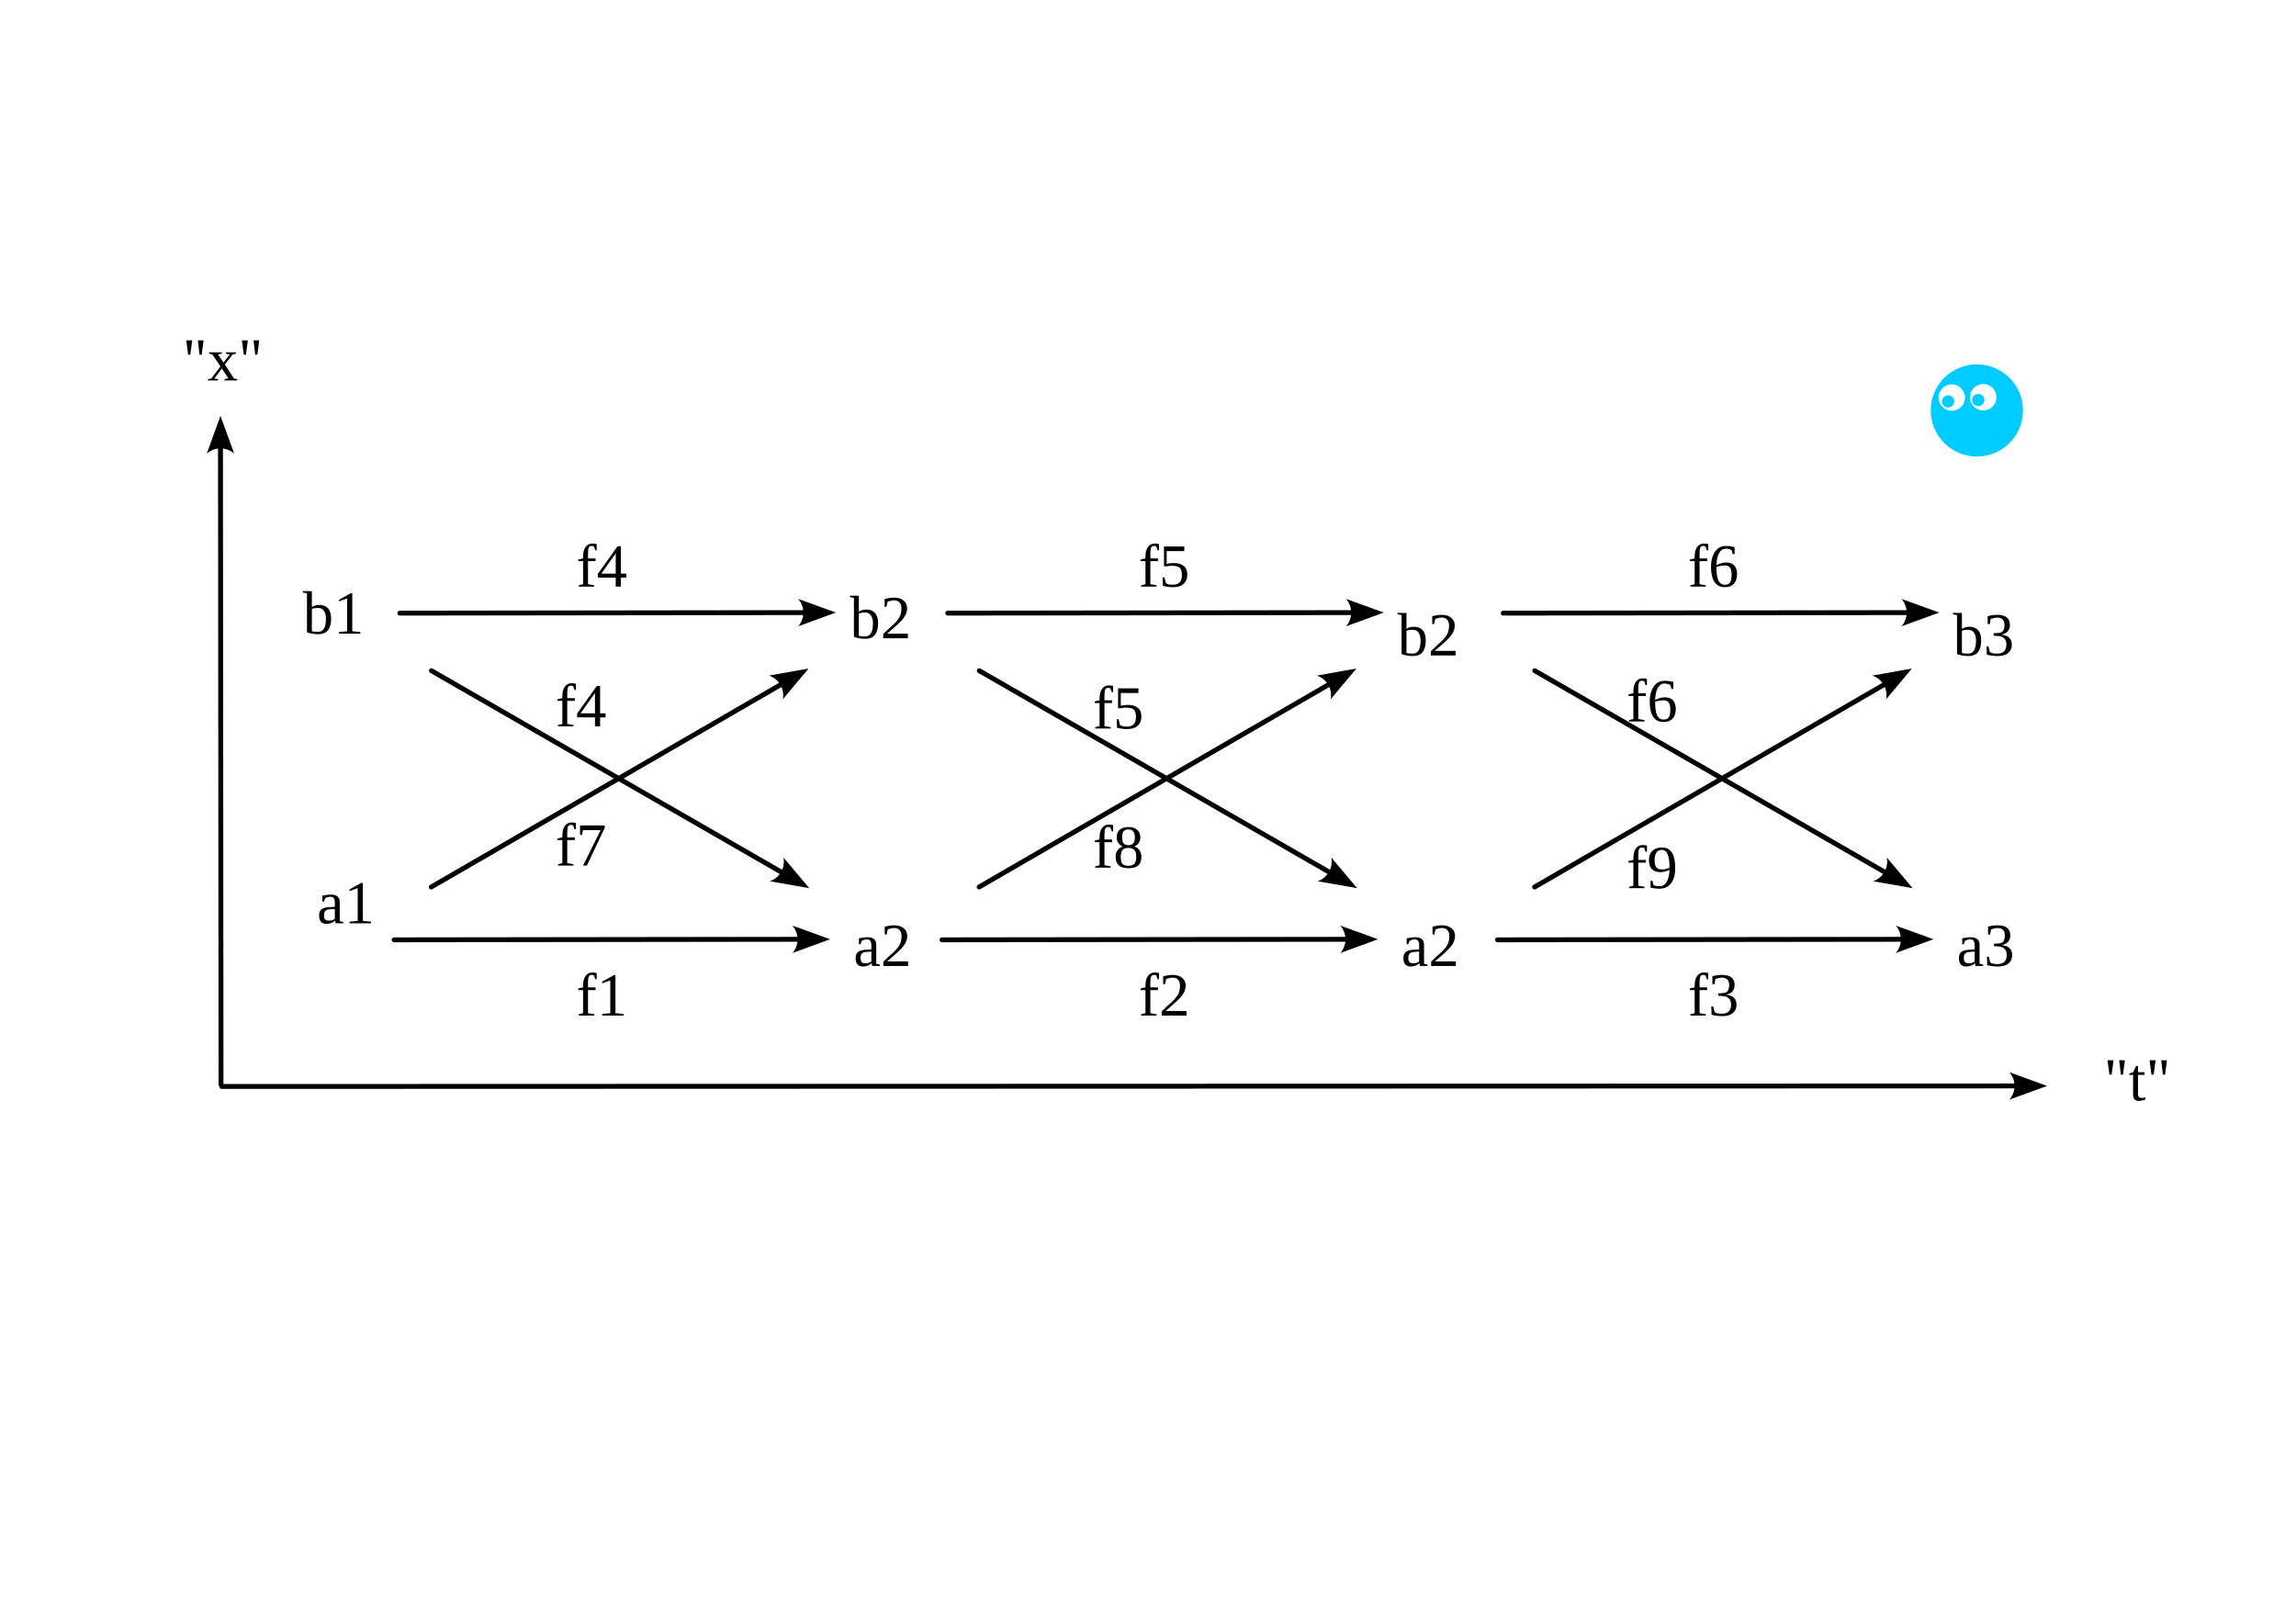
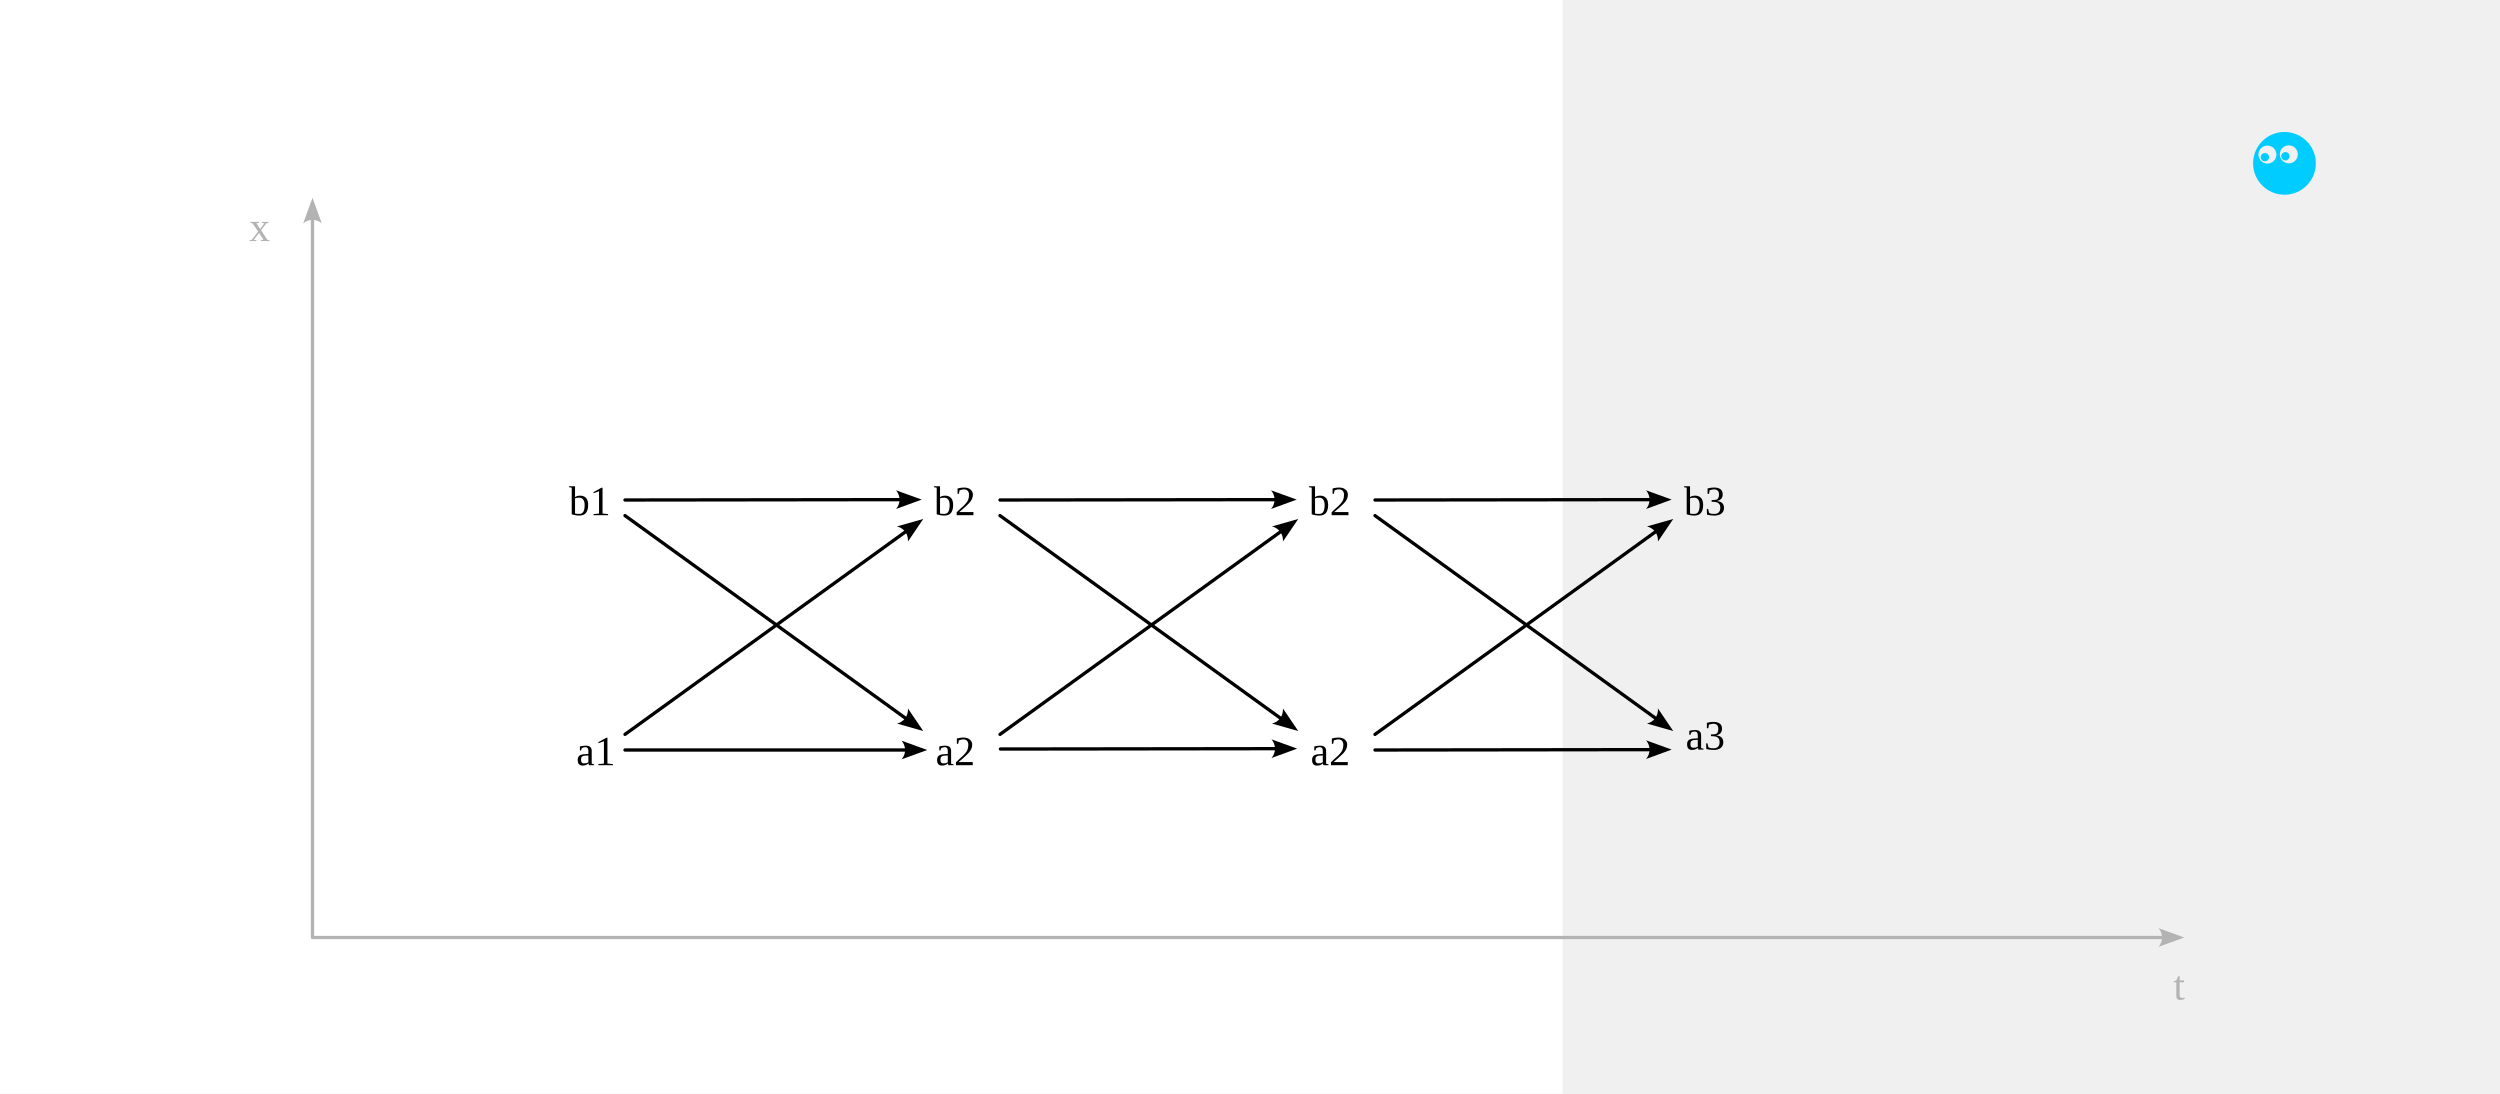
- <svg xmlns="http://www.w3.org/2000/svg" width="500" height="350" viewBox="0 0 132.292 92.604" version="1.1" id="svg1">
+ <svg xmlns="http://www.w3.org/2000/svg" width="800" height="350" viewBox="0 0 211.667 92.604" version="1.1" id="svg1">
  <defs id="defs1">
    <marker style="overflow:visible" id="ConcaveTriangle" refX="0" refY="0" orient="auto-start-reverse" markerWidth="1" markerHeight="1" viewBox="0 0 1 1" preserveAspectRatio="xMidYMid">
      <path transform="scale(0.7)" d="M -2,-4 9,0 -2,4 c 2,-2.33 2,-5.66 0,-8 z" style="fill:context-stroke;fill-rule:evenodd;stroke:none" id="path7" />
    </marker>
  </defs>
  <g id="layer1">
    <text xml:space="preserve" style="font-size:3.528px;fill:#00ff00;stroke:#ffffff;stroke-width:0.282;stroke-linecap:round;stroke-linejoin:round;paint-order:stroke fill markers" x="65.323" y="62.654" id="text2">
      <tspan id="tspan2" style="stroke-width:0.282" x="65.323" y="62.654" />
    </text>
    <g id="g17917">
      <rect style="fill:#ffffff;stroke-width:0.265;stroke-linejoin:bevel;paint-order:stroke fill markers" id="rect15505" width="132.292" height="92.604" x="0" y="0" />
    </g>
-     <path style="fill:#000000;stroke:#000000;stroke-width:0.282;stroke-linecap:round;stroke-linejoin:round;marker-end:url(#ConcaveTriangle);paint-order:stroke fill markers" d="M 23.042,35.332 46.386,35.301" id="path5" />
+     <path style="fill:#000000;stroke:#000000;stroke-width:0.282;stroke-linecap:round;stroke-linejoin:round;marker-end:url(#ConcaveTriangle);paint-order:stroke fill markers" d="m 52.917,42.333 23.344,-0.031" id="path5" />
    <text xml:space="preserve" style="font-size:3.528px;fill:#00ff00;stroke:#ffffff;stroke-width:0.282;stroke-linecap:round;stroke-linejoin:round;paint-order:stroke fill markers" x="47.99" y="43.411" id="text7">
      <tspan id="tspan7" style="stroke-width:0.282" x="47.99" y="43.411" />
    </text>
-     <text xml:space="preserve" style="font-size:3.528px;fill:#000000;stroke:none;stroke-width:0.282;stroke-linecap:round;stroke-linejoin:round;paint-order:stroke fill markers" x="17.454" y="36.514" id="text10">
-       <tspan id="tspan10" style="fill:#000000;stroke-width:0.282" x="17.454" y="36.514">b1</tspan>
+     <text xml:space="preserve" style="font-size:3.528px;fill:#000000;stroke:none;stroke-width:0.282;stroke-linecap:round;stroke-linejoin:round;paint-order:stroke fill markers" x="48.172" y="43.621" id="text10">
+       <tspan id="tspan10" style="fill:#000000;stroke-width:0.282" x="48.172" y="43.621">b1</tspan>
    </text>
    <text xml:space="preserve" style="font-size:3.528px;fill:#00ff00;stroke:#ffffff;stroke-width:0.282;stroke-linecap:round;stroke-linejoin:round;paint-order:stroke fill markers" x="109.353" y="56.22" id="text11">
      <tspan id="tspan11" style="stroke-width:0.282" x="109.353" y="56.22" />
    </text>
-     <path id="path34" style="fill:#00ccff;fill-opacity:1;stroke:none;stroke-width:0.58;stroke-linecap:round;stroke-linejoin:round;paint-order:stroke fill markers" d="m 113.903,20.995 c -1.467,-6.1e-5 -2.657,1.189 -2.657,2.657 -6e-5,1.467 1.189,2.657 2.657,2.657 1.467,6.2e-5 2.657,-1.189 2.657,-2.657 6e-5,-1.467 -1.189,-2.657 -2.657,-2.657 z m 0.367,1.133 c 0.421,1.4e-4 0.762,0.341 0.762,0.762 1.5e-4,0.421 -0.341,0.762 -0.762,0.762 -0.421,1.46e-4 -0.762,-0.341 -0.762,-0.762 1.4e-4,-0.421 0.341,-0.762 0.762,-0.762 z m -1.812,0.02 c 0.421,1.39e-4 0.762,0.341 0.762,0.762 -1.4e-4,0.421 -0.341,0.762 -0.762,0.762 -0.421,1.46e-4 -0.762,-0.341 -0.762,-0.762 -1.4e-4,-0.421 0.341,-0.762 0.762,-0.762 z m -0.211,0.629 c -0.195,-2.6e-5 -0.353,0.158 -0.353,0.353 -3e-5,0.195 0.158,0.353 0.353,0.353 0.195,2.6e-5 0.353,-0.158 0.353,-0.353 2e-5,-0.195 -0.158,-0.353 -0.353,-0.353 z m 1.735,-0.079 c -0.195,-2.6e-5 -0.353,0.158 -0.353,0.353 -2e-5,0.195 0.158,0.353 0.353,0.353 0.195,2.6e-5 0.353,-0.158 0.353,-0.353 3e-5,-0.195 -0.158,-0.353 -0.353,-0.353 z" />
-     <path style="fill:#000000;stroke:#000000;stroke-width:0.282;stroke-linecap:round;stroke-linejoin:round;marker-end:url(#ConcaveTriangle);paint-order:stroke fill markers" d="m 22.711,54.158 23.344,-0.031" id="path26681" />
-     <text xml:space="preserve" style="font-size:3.528px;fill:#000000;stroke:none;stroke-width:0.282;stroke-linecap:round;stroke-linejoin:round;paint-order:stroke fill markers" x="18.26" y="53.208" id="text26685">
-       <tspan id="tspan26683" style="fill:#000000;stroke-width:0.282" x="18.26" y="53.208">a1</tspan>
+     <path id="path34" style="fill:#00ccff;fill-opacity:1;stroke:none;stroke-width:0.58;stroke-linecap:round;stroke-linejoin:round;paint-order:stroke fill markers" d="m 193.42,11.173 c -1.467,-6.1e-5 -2.657,1.189 -2.657,2.657 -6e-5,1.467 1.189,2.657 2.657,2.657 1.467,6.2e-5 2.657,-1.189 2.657,-2.657 6e-5,-1.467 -1.189,-2.657 -2.657,-2.657 z m 0.367,1.133 c 0.421,1.4e-4 0.762,0.341 0.762,0.762 1.5e-4,0.421 -0.341,0.762 -0.762,0.762 -0.421,1.46e-4 -0.762,-0.341 -0.762,-0.762 1.4e-4,-0.421 0.341,-0.762 0.762,-0.762 z m -1.812,0.02 c 0.421,1.39e-4 0.762,0.341 0.762,0.762 -1.4e-4,0.421 -0.341,0.762 -0.762,0.762 -0.421,1.46e-4 -0.762,-0.341 -0.762,-0.762 -1.4e-4,-0.421 0.341,-0.762 0.762,-0.762 z m -0.211,0.629 c -0.195,-2.6e-5 -0.353,0.158 -0.353,0.353 -3e-5,0.195 0.158,0.353 0.353,0.353 0.195,2.6e-5 0.353,-0.158 0.353,-0.353 2e-5,-0.195 -0.158,-0.353 -0.353,-0.353 z m 1.735,-0.079 c -0.195,-2.6e-5 -0.353,0.158 -0.353,0.353 -2e-5,0.195 0.158,0.353 0.353,0.353 0.195,2.6e-5 0.353,-0.158 0.353,-0.353 3e-5,-0.195 -0.158,-0.353 -0.353,-0.353 z" />
+     <path style="fill:#000000;stroke:#000000;stroke-width:0.282;stroke-linecap:round;stroke-linejoin:round;marker-end:url(#ConcaveTriangle);paint-order:stroke fill markers" d="m 52.917,63.5 h 23.812" id="path26681" />
+     <text xml:space="preserve" style="font-size:3.528px;fill:#000000;stroke:none;stroke-width:0.282;stroke-linecap:round;stroke-linejoin:round;paint-order:stroke fill markers" x="48.786" y="64.788" id="text26685">
+       <tspan id="tspan26683" style="fill:#000000;stroke-width:0.282" x="48.786" y="64.788">a1</tspan>
    </text>
-     <path style="fill:#000000;stroke:#000000;stroke-width:0.282;stroke-linecap:round;stroke-linejoin:round;marker-end:url(#ConcaveTriangle);paint-order:stroke fill markers" d="M 24.849,51.114 45.051,39.415" id="path26687" />
-     <text xml:space="preserve" style="font-size:3.528px;fill:#000000;stroke:none;stroke-width:0.282;stroke-linecap:round;stroke-linejoin:round;paint-order:stroke fill markers" x="48.967" y="36.78" id="text26691">
-       <tspan id="tspan26689" style="fill:#000000;stroke-width:0.282" x="48.967" y="36.78">b2</tspan>
+     <text xml:space="preserve" style="font-size:3.528px;fill:#000000;stroke:none;stroke-width:0.282;stroke-linecap:round;stroke-linejoin:round;paint-order:stroke fill markers" x="79.075" y="43.621" id="text26691">
+       <tspan id="tspan26689" style="fill:#000000;stroke-width:0.282" x="79.075" y="43.621">b2</tspan>
    </text>
-     <text xml:space="preserve" style="font-size:3.528px;fill:#000000;stroke:none;stroke-width:0.282;stroke-linecap:round;stroke-linejoin:round;paint-order:stroke fill markers" x="49.174" y="55.666" id="text26695">
-       <tspan id="tspan26693" style="fill:#000000;stroke-width:0.282" x="49.174" y="55.666">a2</tspan>
+     <text xml:space="preserve" style="font-size:3.528px;fill:#000000;stroke:none;stroke-width:0.282;stroke-linecap:round;stroke-linejoin:round;paint-order:stroke fill markers" x="79.213" y="64.788" id="text26695">
+       <tspan id="tspan26693" style="fill:#000000;stroke-width:0.282" x="79.213" y="64.788">a2</tspan>
    </text>
-     <path style="fill:#000000;stroke:#000000;stroke-width:0.282;stroke-linecap:round;stroke-linejoin:round;marker-end:url(#ConcaveTriangle);paint-order:stroke fill markers" d="M 24.858,38.65 45.091,50.295" id="path26697" />
-     <path style="fill:#000000;stroke:#000000;stroke-width:0.282;stroke-linecap:round;stroke-linejoin:round;marker-end:url(#ConcaveTriangle);paint-order:stroke fill markers" d="m 54.608,35.332 23.344,-0.031" id="path26699" />
-     <path style="fill:#000000;stroke:#000000;stroke-width:0.282;stroke-linecap:round;stroke-linejoin:round;marker-end:url(#ConcaveTriangle);paint-order:stroke fill markers" d="M 54.277,54.158 77.622,54.127" id="path26707" />
-     <path style="fill:#000000;stroke:#000000;stroke-width:0.282;stroke-linecap:round;stroke-linejoin:round;marker-end:url(#ConcaveTriangle);paint-order:stroke fill markers" d="M 56.416,51.114 76.617,39.415" id="path26713" />
-     <text xml:space="preserve" style="font-size:3.528px;fill:#000000;stroke:none;stroke-width:0.282;stroke-linecap:round;stroke-linejoin:round;paint-order:stroke fill markers" x="80.522" y="37.773" id="text26717">
-       <tspan id="tspan26715" style="fill:#000000;stroke-width:0.282" x="80.522" y="37.773">b2</tspan>
+     <path style="fill:#000000;stroke:#000000;stroke-width:0.282;stroke-linecap:round;stroke-linejoin:round;marker-end:url(#ConcaveTriangle);paint-order:stroke fill markers" d="m 84.667,42.333 23.344,-0.031" id="path26699" />
+     <path style="fill:#000000;stroke:#000000;stroke-width:0.282;stroke-linecap:round;stroke-linejoin:round;marker-end:url(#ConcaveTriangle);paint-order:stroke fill markers" d="M 84.704,63.418 108.049,63.387" id="path26707" />
+     <path style="fill:#000000;stroke:#000000;stroke-width:0.282;stroke-linecap:round;stroke-linejoin:round;marker-end:url(#ConcaveTriangle);paint-order:stroke fill markers" d="M 84.667,62.177 108.479,44.979" id="path26713" />
+     <text xml:space="preserve" style="font-size:3.528px;fill:#000000;stroke:none;stroke-width:0.282;stroke-linecap:round;stroke-linejoin:round;paint-order:stroke fill markers" x="110.825" y="43.621" id="text26717">
+       <tspan id="tspan26715" style="fill:#000000;stroke-width:0.282" x="110.825" y="43.621">b2</tspan>
    </text>
-     <text xml:space="preserve" style="font-size:3.528px;fill:#000000;stroke:none;stroke-width:0.282;stroke-linecap:round;stroke-linejoin:round;paint-order:stroke fill markers" x="80.74" y="55.666" id="text26721">
-       <tspan id="tspan26719" style="fill:#000000;stroke-width:0.282" x="80.74" y="55.666">a2</tspan>
+     <text xml:space="preserve" style="font-size:3.528px;fill:#000000;stroke:none;stroke-width:0.282;stroke-linecap:round;stroke-linejoin:round;paint-order:stroke fill markers" x="110.963" y="64.788" id="text26721">
+       <tspan id="tspan26719" style="fill:#000000;stroke-width:0.282" x="110.963" y="64.788">a2</tspan>
    </text>
-     <path style="fill:#000000;stroke:#000000;stroke-width:0.282;stroke-linecap:round;stroke-linejoin:round;marker-end:url(#ConcaveTriangle);paint-order:stroke fill markers" d="M 56.425,38.65 76.657,50.295" id="path26723" />
-     <path style="fill:#000000;stroke:#000000;stroke-width:0.282;stroke-linecap:round;stroke-linejoin:round;marker-end:url(#ConcaveTriangle);paint-order:stroke fill markers" d="m 86.614,35.332 23.344,-0.031" id="path26725" />
-     <path style="fill:#000000;stroke:#000000;stroke-width:0.282;stroke-linecap:round;stroke-linejoin:round;marker-end:url(#ConcaveTriangle);paint-order:stroke fill markers" d="m 86.283,54.158 23.344,-0.031" id="path26727" />
-     <path style="fill:#000000;stroke:#000000;stroke-width:0.282;stroke-linecap:round;stroke-linejoin:round;marker-end:url(#ConcaveTriangle);paint-order:stroke fill markers" d="M 88.422,51.114 108.623,39.415" id="path26729" />
-     <text xml:space="preserve" style="font-size:3.528px;fill:#000000;stroke:none;stroke-width:0.282;stroke-linecap:round;stroke-linejoin:round;paint-order:stroke fill markers" x="112.529" y="37.773" id="text26733">
-       <tspan id="tspan26731" style="fill:#000000;stroke-width:0.282" x="112.529" y="37.773">b3</tspan>
+     <path style="fill:#000000;stroke:#000000;stroke-width:0.282;stroke-linecap:round;stroke-linejoin:round;marker-end:url(#ConcaveTriangle);paint-order:stroke fill markers" d="M 84.667,43.656 108.479,60.854" id="path26723" />
+     <path style="fill:#000000;stroke:#000000;stroke-width:0.282;stroke-linecap:round;stroke-linejoin:round;marker-end:url(#ConcaveTriangle);paint-order:stroke fill markers" d="m 116.417,42.333 23.344,-0.031" id="path26725" />
+     <path style="fill:#000000;stroke:#000000;stroke-width:0.282;stroke-linecap:round;stroke-linejoin:round;marker-end:url(#ConcaveTriangle);paint-order:stroke fill markers" d="m 116.417,63.5 23.344,-0.031" id="path26727" />
+     <path style="fill:#000000;stroke:#000000;stroke-width:0.282;stroke-linecap:round;stroke-linejoin:round;marker-end:url(#ConcaveTriangle);paint-order:stroke fill markers" d="m 116.417,62.177 23.812,-17.198" id="path26729" />
+     <text xml:space="preserve" style="font-size:3.528px;fill:#000000;stroke:none;stroke-width:0.282;stroke-linecap:round;stroke-linejoin:round;paint-order:stroke fill markers" x="142.575" y="43.621" id="text26733">
+       <tspan id="tspan26731" style="fill:#000000;stroke-width:0.282" x="142.575" y="43.621">b3</tspan>
    </text>
-     <text xml:space="preserve" style="font-size:3.528px;fill:#000000;stroke:none;stroke-width:0.282;stroke-linecap:round;stroke-linejoin:round;paint-order:stroke fill markers" x="112.747" y="55.666" id="text26737">
-       <tspan id="tspan26735" style="fill:#000000;stroke-width:0.282" x="112.747" y="55.666">a3</tspan>
+     <text xml:space="preserve" style="font-size:3.528px;fill:#000000;stroke:none;stroke-width:0.282;stroke-linecap:round;stroke-linejoin:round;paint-order:stroke fill markers" x="142.713" y="63.465" id="text26737">
+       <tspan id="tspan26735" style="fill:#000000;stroke-width:0.282" x="142.713" y="63.465">a3</tspan>
    </text>
-     <path style="fill:#000000;stroke:#000000;stroke-width:0.282;stroke-linecap:round;stroke-linejoin:round;marker-end:url(#ConcaveTriangle);paint-order:stroke fill markers" d="M 88.431,38.65 108.663,50.295" id="path26739" />
-     <text xml:space="preserve" style="font-size:3.528px;fill:#000000;stroke:none;stroke-width:0.282;stroke-linecap:round;stroke-linejoin:round;paint-order:stroke fill markers" x="33.208" y="58.525" id="text26743">
-       <tspan id="tspan26741" style="fill:#000000;stroke-width:0.282" x="33.208" y="58.525">f1</tspan>
-     </text>
-     <text xml:space="preserve" style="font-size:3.528px;fill:#000000;stroke:none;stroke-width:0.282;stroke-linecap:round;stroke-linejoin:round;paint-order:stroke fill markers" x="65.609" y="58.525" id="text26849">
-       <tspan id="tspan26847" style="fill:#000000;stroke-width:0.282" x="65.609" y="58.525">f2</tspan>
-     </text>
-     <text xml:space="preserve" style="font-size:3.528px;fill:#000000;stroke:none;stroke-width:0.282;stroke-linecap:round;stroke-linejoin:round;paint-order:stroke fill markers" x="97.252" y="58.525" id="text26853">
-       <tspan id="tspan26851" style="fill:#000000;stroke-width:0.282" x="97.252" y="58.525">f3</tspan>
-     </text>
-     <text xml:space="preserve" style="font-size:3.528px;fill:#000000;stroke:none;stroke-width:0.282;stroke-linecap:round;stroke-linejoin:round;paint-order:stroke fill markers" x="33.208" y="33.803" id="text26857">
-       <tspan id="tspan26855" style="fill:#000000;stroke-width:0.282" x="33.208" y="33.803">f4</tspan>
-     </text>
-     <text xml:space="preserve" style="font-size:3.528px;fill:#000000;stroke:none;stroke-width:0.282;stroke-linecap:round;stroke-linejoin:round;paint-order:stroke fill markers" x="65.609" y="33.803" id="text26861">
-       <tspan id="tspan26859" style="fill:#000000;stroke-width:0.282" x="65.609" y="33.803">f5</tspan>
-     </text>
-     <text xml:space="preserve" style="font-size:3.528px;fill:#000000;stroke:none;stroke-width:0.282;stroke-linecap:round;stroke-linejoin:round;paint-order:stroke fill markers" x="97.252" y="33.803" id="text26865">
-       <tspan id="tspan26863" style="fill:#000000;stroke-width:0.282" x="97.252" y="33.803">f6</tspan>
-     </text>
-     <text xml:space="preserve" style="font-size:3.528px;fill:#000000;stroke:none;stroke-width:0.282;stroke-linecap:round;stroke-linejoin:round;paint-order:stroke fill markers" x="32.013" y="41.856" id="text26869">
-       <tspan id="tspan26867" style="fill:#000000;stroke-width:0.282" x="32.013" y="41.856">f4</tspan>
-     </text>
-     <text xml:space="preserve" style="font-size:3.528px;fill:#000000;stroke:none;stroke-width:0.282;stroke-linecap:round;stroke-linejoin:round;paint-order:stroke fill markers" x="62.963" y="41.98" id="text26873">
-       <tspan id="tspan26871" style="fill:#000000;stroke-width:0.282" x="62.963" y="41.98">f5</tspan>
-     </text>
-     <text xml:space="preserve" style="font-size:3.528px;fill:#000000;stroke:none;stroke-width:0.282;stroke-linecap:round;stroke-linejoin:round;paint-order:stroke fill markers" x="93.721" y="41.574" id="text26877">
-       <tspan id="tspan26875" style="fill:#000000;stroke-width:0.282" x="93.721" y="41.574">f6</tspan>
-     </text>
-     <text xml:space="preserve" style="font-size:3.528px;fill:#000000;stroke:none;stroke-width:0.282;stroke-linecap:round;stroke-linejoin:round;paint-order:stroke fill markers" x="32.013" y="49.877" id="text26881">
-       <tspan id="tspan26879" style="fill:#000000;stroke-width:0.282" x="32.013" y="49.877">f7</tspan>
-     </text>
-     <text xml:space="preserve" style="font-size:3.528px;fill:#000000;stroke:none;stroke-width:0.282;stroke-linecap:round;stroke-linejoin:round;paint-order:stroke fill markers" x="62.963" y="50.001" id="text26885">
-       <tspan id="tspan26883" style="fill:#000000;stroke-width:0.282" x="62.963" y="50.001">f8</tspan>
-     </text>
-     <text xml:space="preserve" style="font-size:3.528px;fill:#000000;stroke:none;stroke-width:0.282;stroke-linecap:round;stroke-linejoin:round;paint-order:stroke fill markers" x="93.721" y="51.179" id="text26889">
-       <tspan id="tspan26887" style="fill:#000000;stroke-width:0.282" x="93.721" y="51.179">f9</tspan>
-     </text>
-     <path style="fill:#000000;stroke:#000000;stroke-width:0.282;stroke-linecap:round;stroke-linejoin:round;marker-end:url(#ConcaveTriangle);paint-order:stroke fill markers" d="M 12.781,62.609 116.174,62.577" id="path29207" />
-     <path style="fill:#000000;stroke:#000000;stroke-width:0.282;stroke-linecap:round;stroke-linejoin:round;marker-end:url(#ConcaveTriangle);paint-order:stroke fill markers" d="M 12.735,62.496 12.704,25.741" id="path29209" />
+     <path style="fill:#000000;stroke:#000000;stroke-width:0.282;stroke-linecap:round;stroke-linejoin:round;marker-end:url(#ConcaveTriangle);paint-order:stroke fill markers" d="m 116.417,43.656 23.812,17.198" id="path26739" />
+     <path style="fill:#000000;stroke:#b3b3b3;stroke-width:0.282;stroke-linecap:round;stroke-linejoin:round;marker-end:url(#ConcaveTriangle);paint-order:stroke fill markers" d="M 26.518,79.375 H 183.152" id="path29207" />
+     <path style="fill:#000000;stroke:#b3b3b3;stroke-width:0.282;stroke-linecap:round;stroke-linejoin:round;marker-end:url(#ConcaveTriangle);paint-order:stroke fill markers" d="M 26.458,79.375 V 18.521" id="path29209" />
    <text xml:space="preserve" style="font-size:28.222px;line-height:1;font-family:'Droid Sans Fallback';-inkscape-font-specification:'Droid Sans Fallback';text-align:center;text-anchor:middle;fill:#999999;stroke:#999999;stroke-width:0.265;stroke-linejoin:bevel;paint-order:stroke fill markers" x="122.121" y="64.194" id="text29951">
      <tspan id="tspan29949" style="stroke-width:0.265" x="122.121" y="64.194" />
    </text>
-     <text xml:space="preserve" style="font-size:3.528px;fill:#000000;stroke:none;stroke-width:0.282;stroke-linecap:round;stroke-linejoin:round;paint-order:stroke fill markers" x="121.214" y="63.411" id="text29955">
-       <tspan id="tspan29953" style="fill:#000000;stroke-width:0.282" x="121.214" y="63.411">"t"</tspan>
+     <text xml:space="preserve" style="font-size:3.528px;fill:#b3b3b3;stroke:none;stroke-width:0.282;stroke-linecap:round;stroke-linejoin:round;paint-order:stroke fill markers" x="184.012" y="84.631" id="text29955">
+       <tspan id="tspan29953" style="fill:#b3b3b3;stroke:none;stroke-width:0.282" x="184.012" y="84.631">t</tspan>
    </text>
-     <text xml:space="preserve" style="font-size:3.528px;fill:#000000;stroke:none;stroke-width:0.282;stroke-linecap:round;stroke-linejoin:round;paint-order:stroke fill markers" x="10.513" y="21.924" id="text29959">
-       <tspan id="tspan29957" style="fill:#000000;stroke-width:0.282" x="10.513" y="21.924">"x"</tspan>
+     <text xml:space="preserve" style="font-size:3.528px;fill:#b3b3b3;stroke:none;stroke-width:0.282;stroke-linecap:round;stroke-linejoin:round;paint-order:stroke fill markers" x="21.103" y="20.412" id="text29959">
+       <tspan id="tspan29957" style="fill:#b3b3b3;stroke-width:0.282" x="21.103" y="20.412">x</tspan>
    </text>
+     <path style="fill:#000000;stroke:#000000;stroke-width:0.282;stroke-linecap:round;stroke-linejoin:round;marker-end:url(#ConcaveTriangle);paint-order:stroke fill markers" d="m 52.917,62.177 23.812,-17.198" id="path25792" />
+     <path style="fill:#000000;stroke:#000000;stroke-width:0.282;stroke-linecap:round;stroke-linejoin:round;marker-end:url(#ConcaveTriangle);paint-order:stroke fill markers" d="m 52.917,43.656 23.812,17.198" id="path25794" />
  </g>
</svg>
